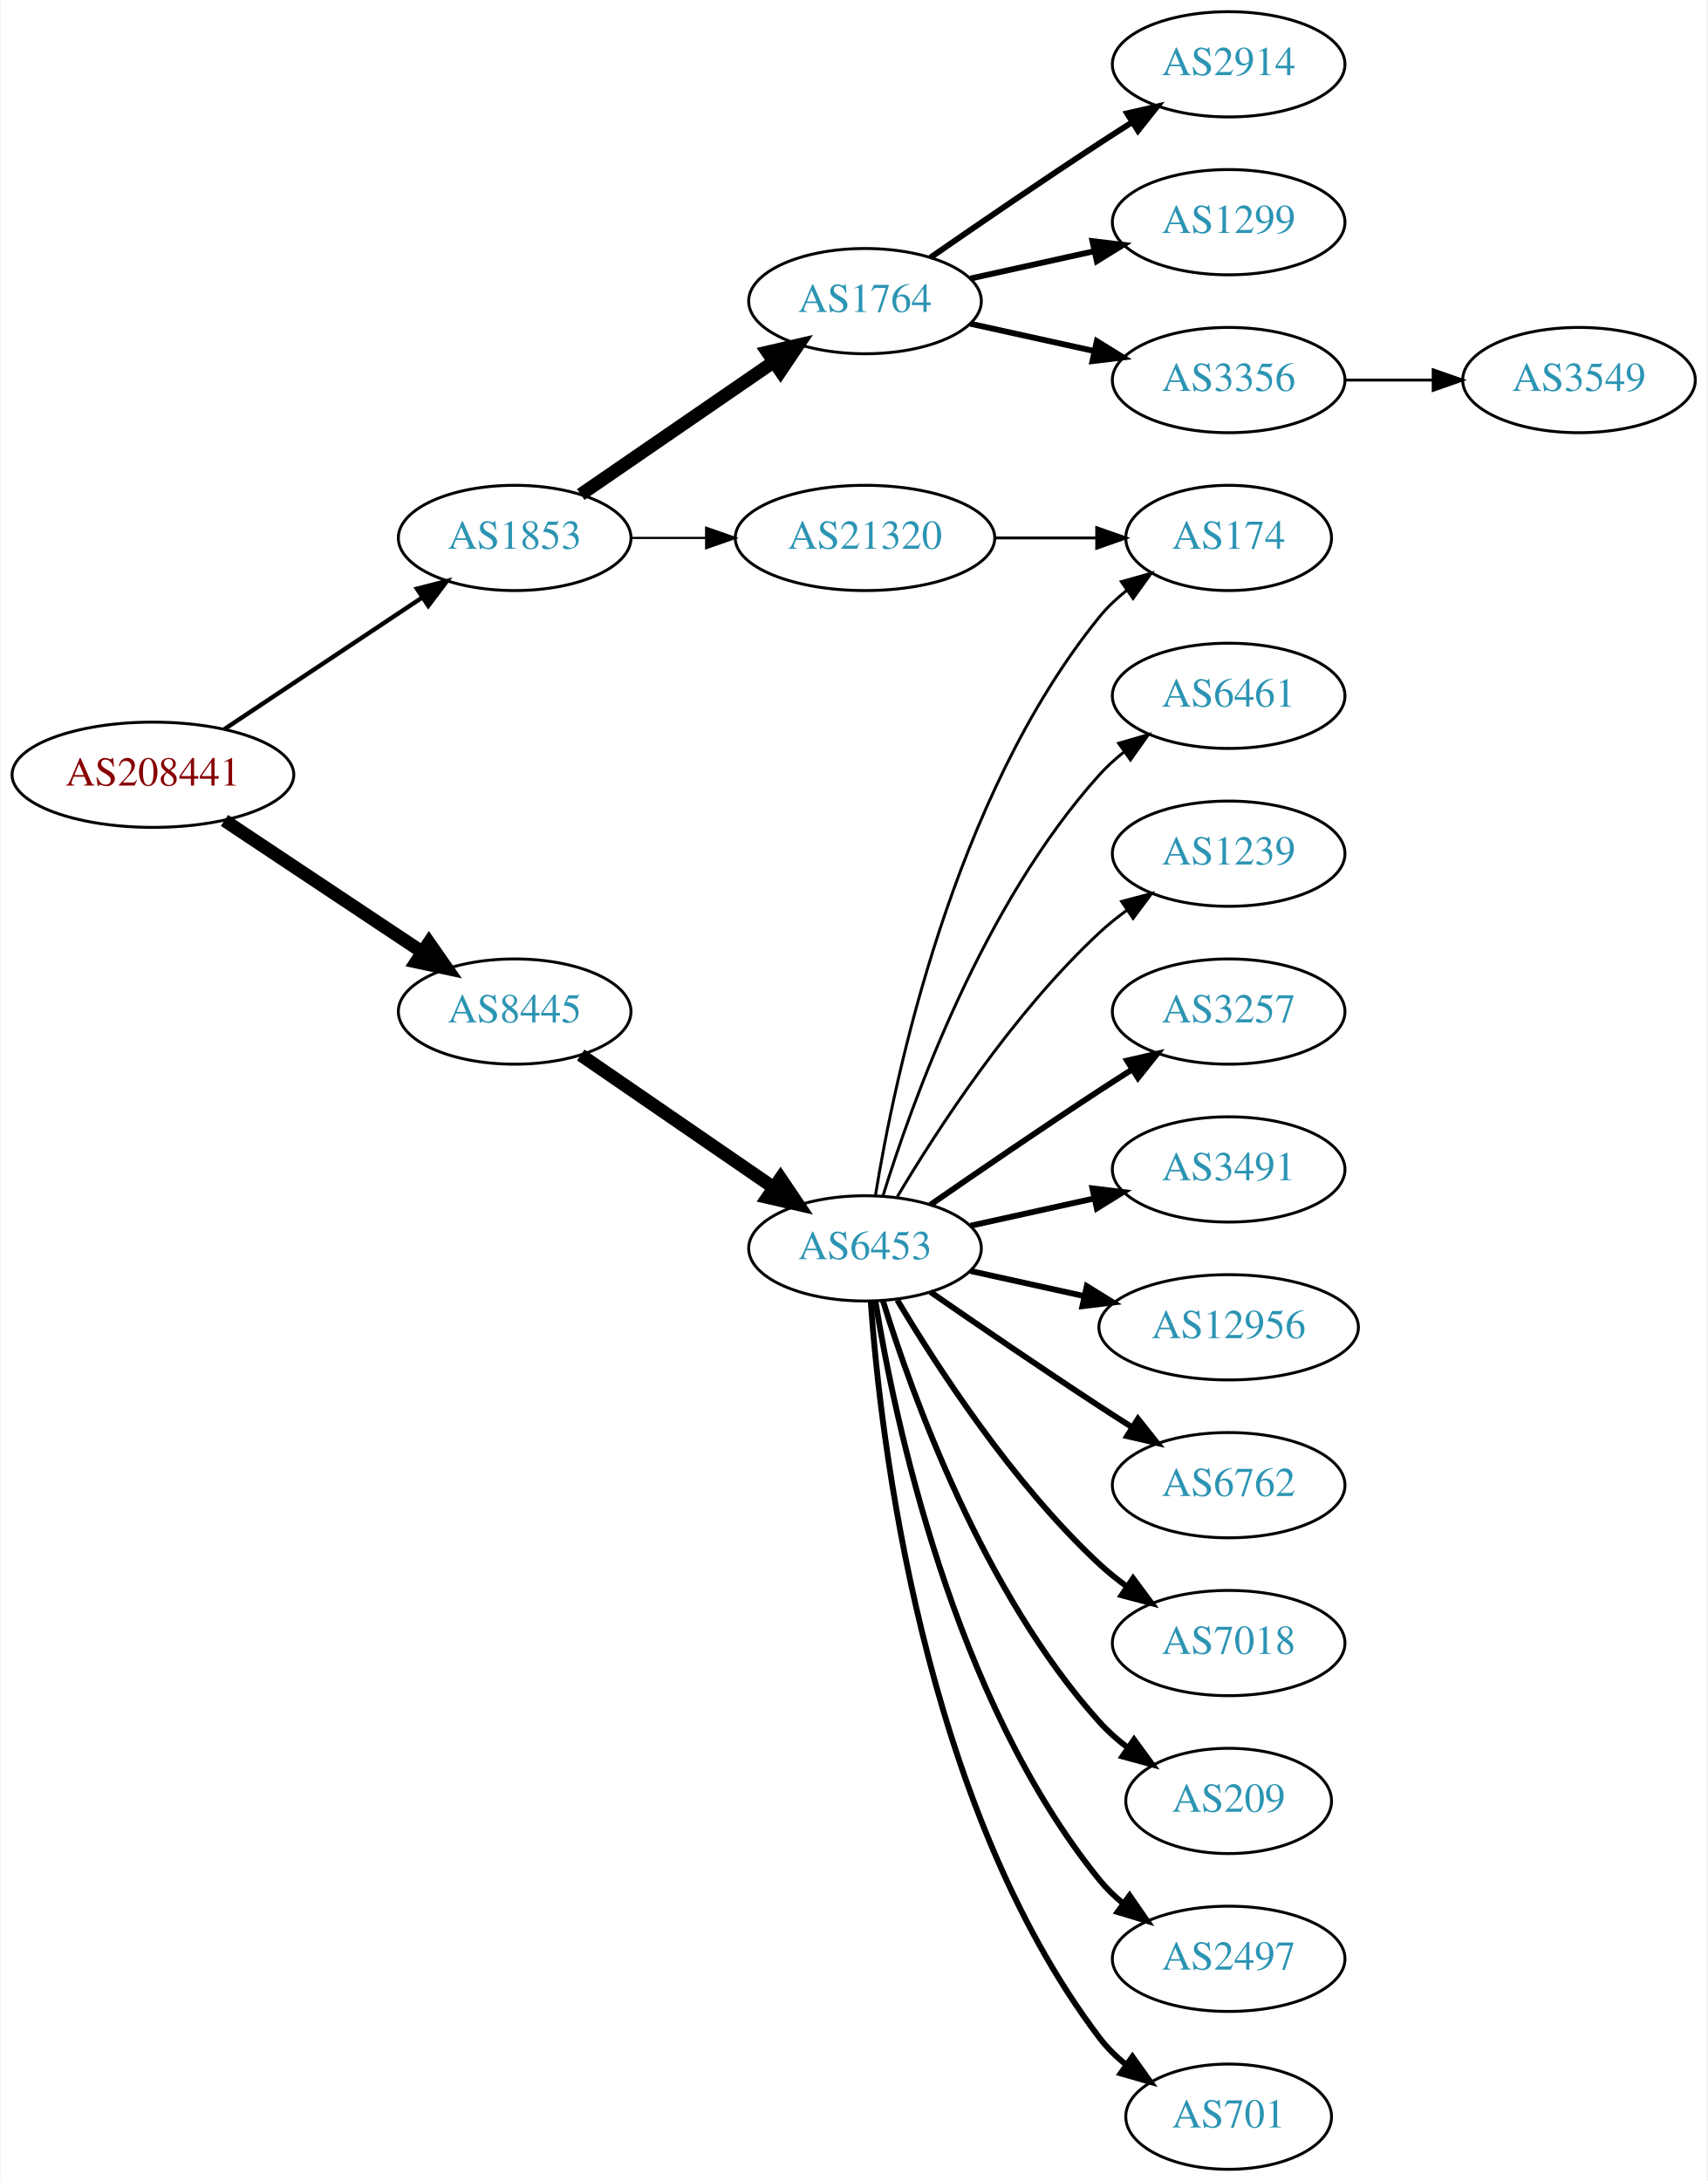
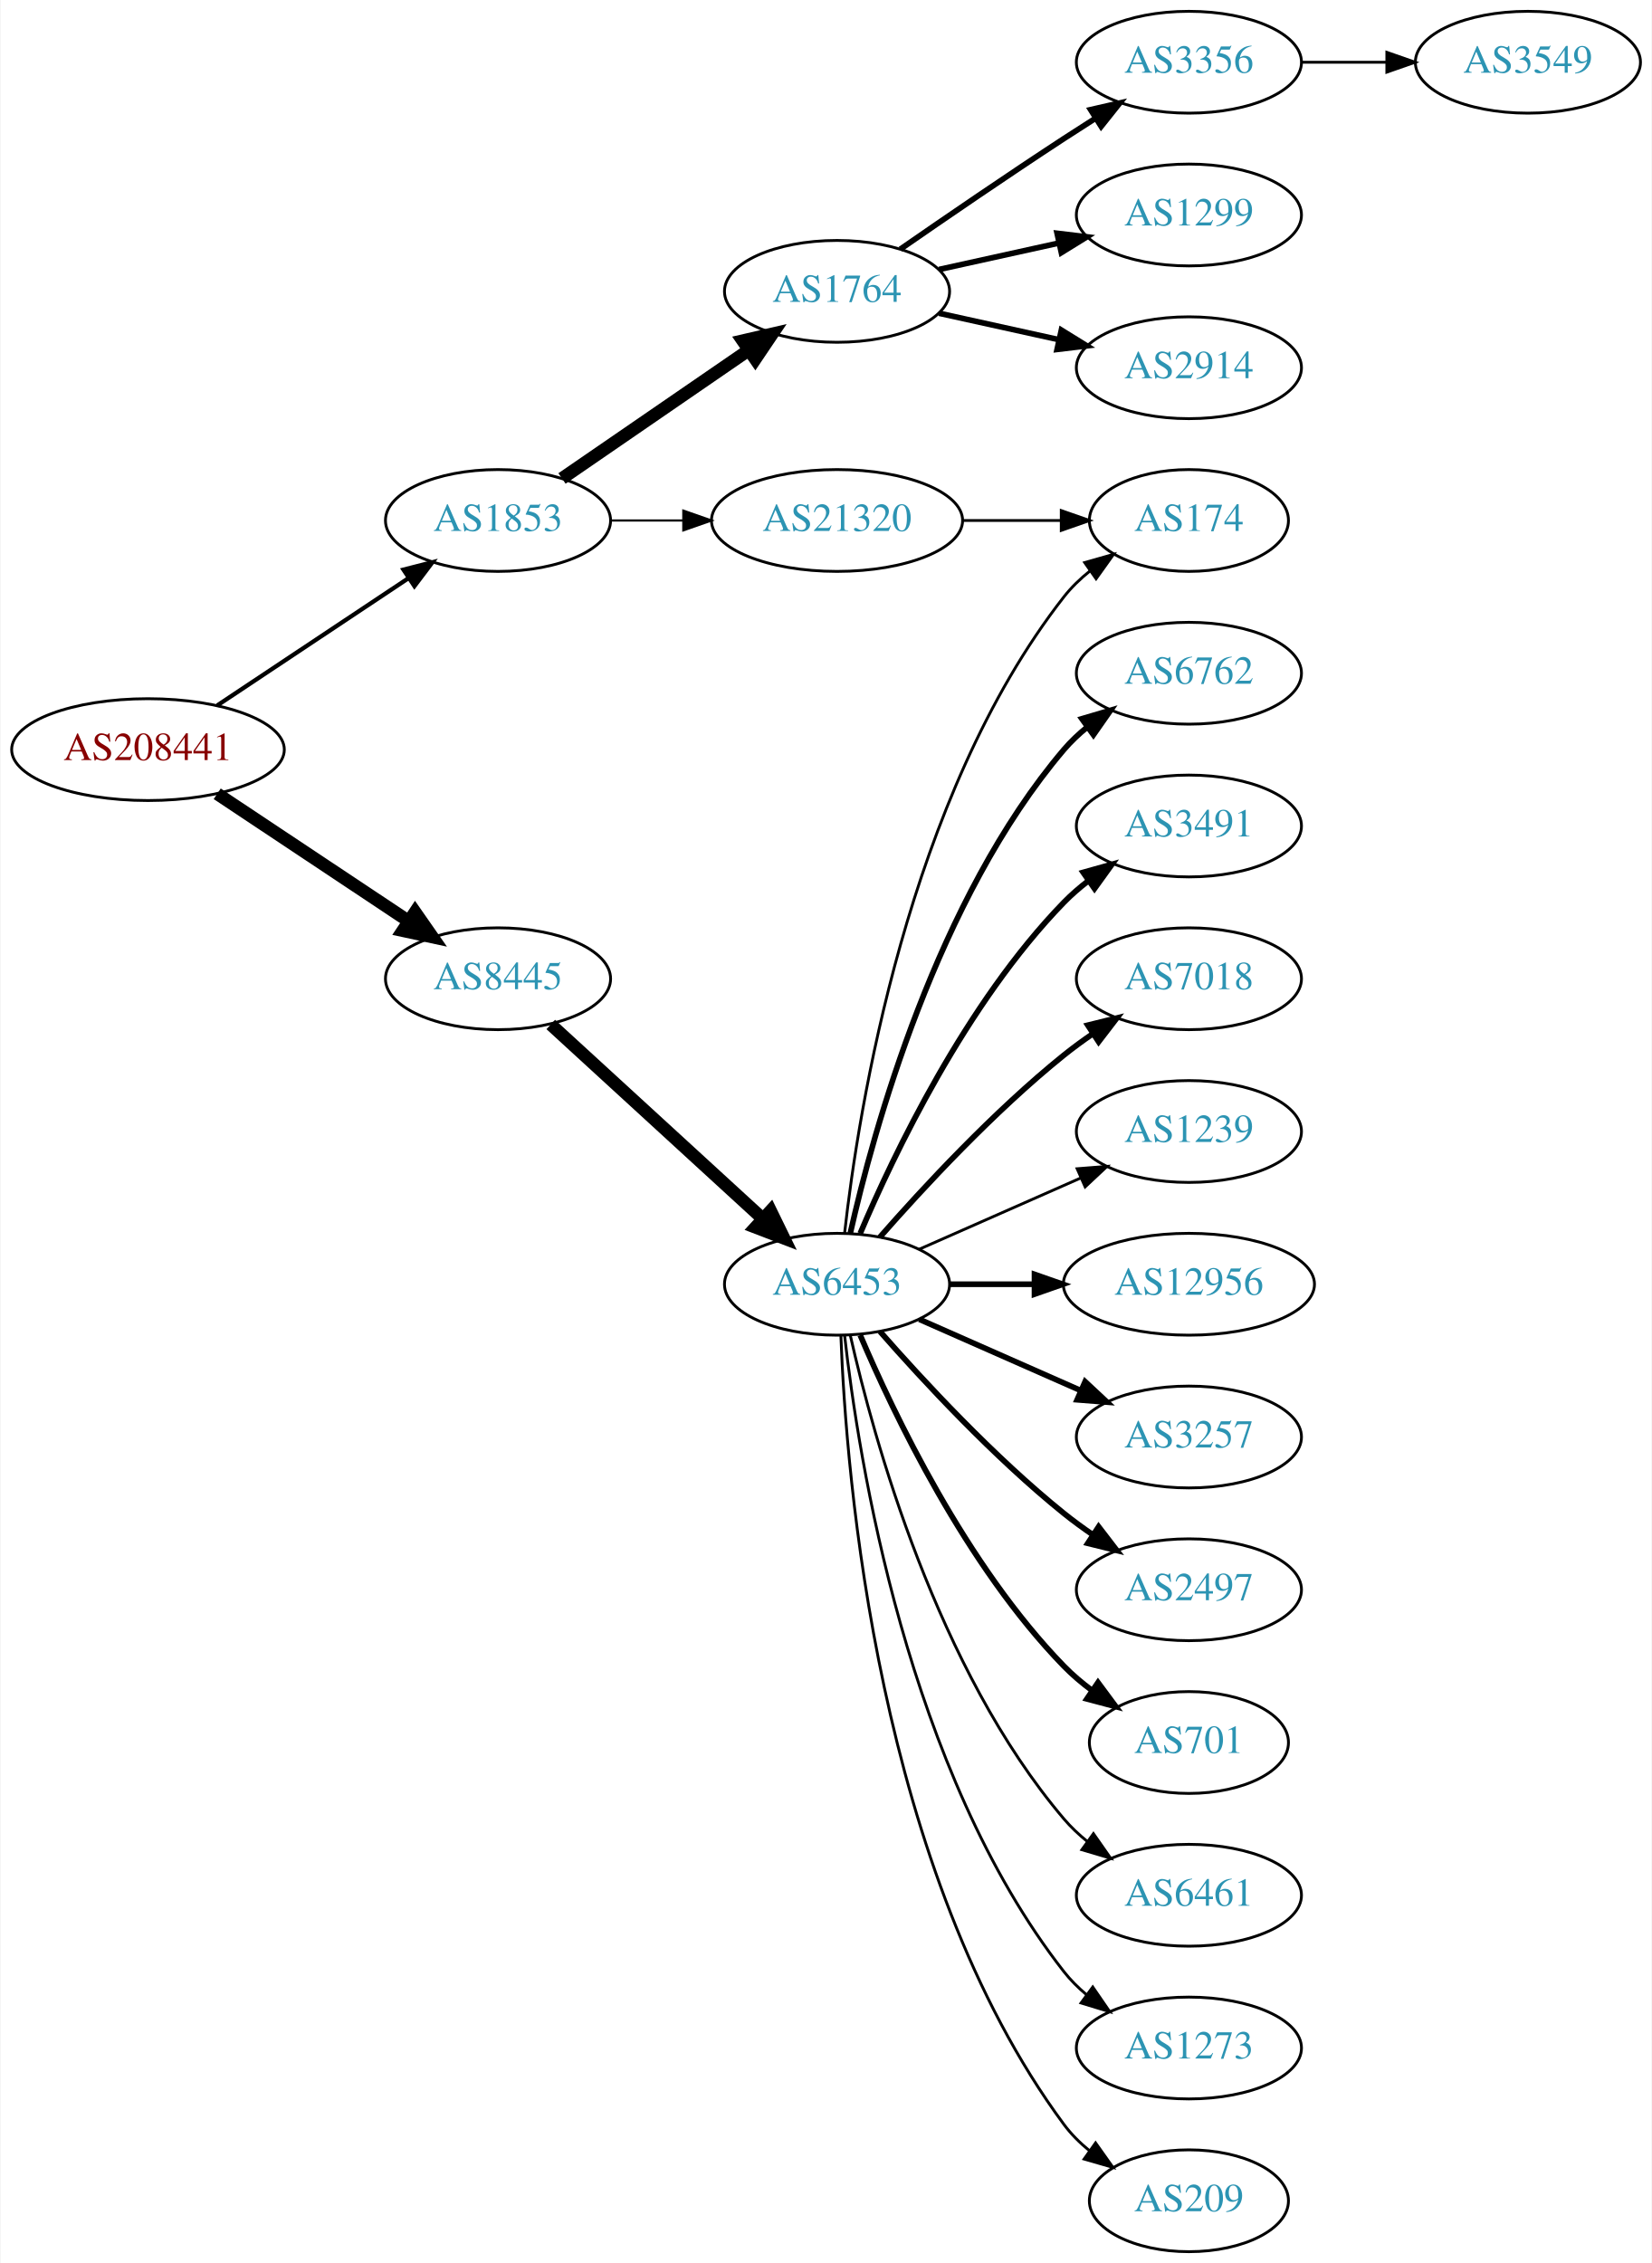
- <svg xmlns="http://www.w3.org/2000/svg" xmlns:xlink="http://www.w3.org/1999/xlink" width="584pt" height="746pt" viewBox="0.00 0.00 583.56 746.00">
-   <g id="graph0" class="graph" transform="scale(1 1) rotate(0) translate(4 742)">
-     <polygon fill="white" stroke="none" points="-4,4 -4,-742 579.562,-742 579.562,4 -4,4" />
+ <svg xmlns="http://www.w3.org/2000/svg" xmlns:xlink="http://www.w3.org/1999/xlink" width="584pt" height="800pt" viewBox="0.00 0.00 583.56 800.00">
+   <g id="graph0" class="graph" transform="scale(1 1) rotate(0) translate(4 796)">
+     <polygon fill="white" stroke="none" points="-4,4 -4,-796 579.562,-796 579.562,4 -4,4" />
    <g id="node1" class="node">
      <g id="a_node1">
        <a xlink:href="/asn/208441" xlink:title="AS208441 ~ Amt der Salzburger Landesregierung [AT]">
-           <ellipse fill="#ffffff" stroke="black" cx="48.096" cy="-477" rx="48.192" ry="18" />
-           <text text-anchor="middle" x="48.096" y="-473.3" font-family="Times,serif" font-size="14.00" fill="#880000">AS208441</text>
+           <ellipse fill="#ffffff" stroke="black" cx="48.096" cy="-531" rx="48.192" ry="18" />
+           <text text-anchor="middle" x="48.096" y="-527.3" font-family="Times,serif" font-size="14.00" fill="#880000">AS208441</text>
        </a>
      </g>
    </g>
    <g id="node2" class="node">
      <g id="a_node2">
        <a xlink:href="/asn/1853" xlink:title="AS1853 ~ ACOnet Backbone [AT]">
-           <ellipse fill="#ffffff" stroke="black" cx="171.838" cy="-558" rx="39.794" ry="18" />
-           <text text-anchor="middle" x="171.838" y="-554.3" font-family="Times,serif" font-size="14.00" fill="#2c94b3">AS1853</text>
+           <ellipse fill="#ffffff" stroke="black" cx="171.838" cy="-612" rx="39.794" ry="18" />
+           <text text-anchor="middle" x="171.838" y="-608.3" font-family="Times,serif" font-size="14.00" fill="#2c94b3">AS1853</text>
        </a>
      </g>
    </g>
    <g id="edge1" class="edge">
-       <path fill="none" stroke="black" stroke-width="1.5" d="M72.569,-492.618C91.795,-505.409 119.147,-523.608 140.115,-537.559" />
-       <polygon fill="black" stroke="black" stroke-width="1.5" points="138.403,-540.624 148.668,-543.249 142.281,-534.796 138.403,-540.624" />
+       <path fill="none" stroke="black" stroke-width="1.5" d="M72.569,-546.618C91.795,-559.409 119.147,-577.608 140.115,-591.559" />
+       <polygon fill="black" stroke="black" stroke-width="1.5" points="138.403,-594.624 148.668,-597.249 142.281,-588.796 138.403,-594.624" />
    </g>
    <g id="node3" class="node">
      <g id="a_node3">
        <a xlink:href="/asn/8445" xlink:title="AS8445 ~ SALZBURG-AG-AS [AT]">
-           <ellipse fill="#ffffff" stroke="black" cx="171.838" cy="-396" rx="39.794" ry="18" />
-           <text text-anchor="middle" x="171.838" y="-392.3" font-family="Times,serif" font-size="14.00" fill="#2c94b3">AS8445</text>
+           <ellipse fill="#ffffff" stroke="black" cx="171.838" cy="-450" rx="39.794" ry="18" />
+           <text text-anchor="middle" x="171.838" y="-446.3" font-family="Times,serif" font-size="14.00" fill="#2c94b3">AS8445</text>
        </a>
      </g>
    </g>
    <g id="edge2" class="edge">
-       <path fill="none" stroke="black" stroke-width="4.5" d="M72.569,-461.382C91.795,-448.591 119.147,-430.392 140.115,-416.441" />
-       <polygon fill="black" stroke="black" stroke-width="4.5" points="142.523,-419.568 148.668,-410.751 138.161,-413.012 142.523,-419.568" />
+       <path fill="none" stroke="black" stroke-width="4.5" d="M72.569,-515.382C91.795,-502.591 119.147,-484.392 140.115,-470.441" />
+       <polygon fill="black" stroke="black" stroke-width="4.5" points="142.523,-473.568 148.668,-464.751 138.161,-467.012 142.523,-473.568" />
    </g>
    <g id="node4" class="node">
      <g id="a_node4">
        <a xlink:href="/asn/1764" xlink:title="AS1764 ~ NEXTLAYER-AS [AT]">
-           <ellipse fill="#ffffff" stroke="black" cx="291.681" cy="-639" rx="39.794" ry="18" />
-           <text text-anchor="middle" x="291.681" y="-635.3" font-family="Times,serif" font-size="14.00" fill="#2c94b3">AS1764</text>
+           <ellipse fill="#ffffff" stroke="black" cx="291.681" cy="-693" rx="39.794" ry="18" />
+           <text text-anchor="middle" x="291.681" y="-689.3" font-family="Times,serif" font-size="14.00" fill="#2c94b3">AS1764</text>
        </a>
      </g>
    </g>
    <g id="edge3" class="edge">
-       <path fill="none" stroke="black" stroke-width="4.5" d="M194.452,-572.857C212.941,-585.565 239.754,-603.995 260.384,-618.175" />
-       <polygon fill="black" stroke="black" stroke-width="4.5" points="258.333,-621.544 268.804,-623.963 262.794,-615.054 258.333,-621.544" />
+       <path fill="none" stroke="black" stroke-width="4.5" d="M194.452,-626.857C212.941,-639.565 239.754,-657.995 260.384,-672.175" />
+       <polygon fill="black" stroke="black" stroke-width="4.5" points="258.333,-675.544 268.804,-677.963 262.794,-669.054 258.333,-675.544" />
    </g>
    <g id="node5" class="node">
      <g id="a_node5">
        <a xlink:href="/asn/21320" xlink:title="AS21320 ~ GEANT Vereniging [EU]">
-           <ellipse fill="#ffffff" stroke="black" cx="291.681" cy="-558" rx="44.393" ry="18" />
-           <text text-anchor="middle" x="291.681" y="-554.3" font-family="Times,serif" font-size="14.00" fill="#2c94b3">AS21320</text>
+           <ellipse fill="#ffffff" stroke="black" cx="291.681" cy="-612" rx="44.393" ry="18" />
+           <text text-anchor="middle" x="291.681" y="-608.3" font-family="Times,serif" font-size="14.00" fill="#2c94b3">AS21320</text>
        </a>
      </g>
    </g>
    <g id="edge4" class="edge">
-       <path fill="none" stroke="black" stroke-width="0.75" d="M211.751,-558C219.853,-558 228.528,-558 237.055,-558" />
-       <polygon fill="black" stroke="black" stroke-width="0.75" points="237.332,-561.5 247.332,-558 237.332,-554.5 237.332,-561.5" />
+       <path fill="none" stroke="black" stroke-width="0.75" d="M211.751,-612C219.853,-612 228.528,-612 237.055,-612" />
+       <polygon fill="black" stroke="black" stroke-width="0.75" points="237.332,-615.5 247.332,-612 237.332,-608.5 237.332,-615.5" />
    </g>
    <g id="node10" class="node">
      <g id="a_node10">
        <a xlink:href="/asn/6453" xlink:title="AS6453 ~ TATA COMMUNICATIONS (AMERICA) INC [US]">
-           <ellipse fill="#ffffff" stroke="black" cx="291.681" cy="-315" rx="39.794" ry="18" />
-           <text text-anchor="middle" x="291.681" y="-311.3" font-family="Times,serif" font-size="14.00" fill="#2c94b3">AS6453</text>
+           <ellipse fill="#ffffff" stroke="black" cx="291.681" cy="-342" rx="39.794" ry="18" />
+           <text text-anchor="middle" x="291.681" y="-338.3" font-family="Times,serif" font-size="14.00" fill="#2c94b3">AS6453</text>
        </a>
      </g>
    </g>
    <g id="edge9" class="edge">
-       <path fill="none" stroke="black" stroke-width="4.5" d="M194.452,-381.143C212.941,-368.435 239.754,-350.005 260.384,-335.825" />
-       <polygon fill="black" stroke="black" stroke-width="4.5" points="262.794,-338.946 268.804,-330.037 258.333,-332.456 262.794,-338.946" />
+       <path fill="none" stroke="black" stroke-width="4.5" d="M190.48,-433.831C210.353,-415.618 242.815,-385.867 265.384,-365.183" />
+       <polygon fill="black" stroke="black" stroke-width="4.5" points="268.206,-367.939 272.918,-358.279 262.885,-362.133 268.206,-367.939" />
    </g>
    <g id="node6" class="node">
      <g id="a_node6">
-         <a xlink:href="/asn/2914" xlink:title="AS2914 ~ NTT America, Inc. [US]">
-           <ellipse fill="#ffffff" stroke="black" cx="416.073" cy="-720" rx="39.794" ry="18" />
-           <text text-anchor="middle" x="416.073" y="-716.3" font-family="Times,serif" font-size="14.00" fill="#2c94b3">AS2914</text>
+         <a xlink:href="/asn/3356" xlink:title="AS3356 ~ Level 3 Parent, LLC [US]">
+           <ellipse fill="#ffffff" stroke="black" cx="416.073" cy="-774" rx="39.794" ry="18" />
+           <text text-anchor="middle" x="416.073" y="-770.3" font-family="Times,serif" font-size="14.00" fill="#2c94b3">AS3356</text>
        </a>
      </g>
    </g>
    <g id="edge5" class="edge">
-       <path fill="none" stroke="black" stroke-width="2" d="M314.038,-653.901C329.889,-664.877 352.092,-680.079 371.877,-693 375.459,-695.339 379.229,-697.759 382.989,-700.144" />
-       <polygon fill="black" stroke="black" stroke-width="2" points="381.323,-703.231 391.65,-705.596 385.052,-697.307 381.323,-703.231" />
+       <path fill="none" stroke="black" stroke-width="2" d="M314.038,-707.901C329.889,-718.877 352.092,-734.079 371.877,-747 375.459,-749.339 379.229,-751.759 382.989,-754.144" />
+       <polygon fill="black" stroke="black" stroke-width="2" points="381.323,-757.231 391.65,-759.596 385.052,-751.307 381.323,-757.231" />
    </g>
    <g id="node7" class="node">
      <g id="a_node7">
        <a xlink:href="/asn/1299" xlink:title="AS1299 ~ Telia Carrier [EU]">
-           <ellipse fill="#ffffff" stroke="black" cx="416.073" cy="-666" rx="39.794" ry="18" />
-           <text text-anchor="middle" x="416.073" y="-662.3" font-family="Times,serif" font-size="14.00" fill="#2c94b3">AS1299</text>
+           <ellipse fill="#ffffff" stroke="black" cx="416.073" cy="-720" rx="39.794" ry="18" />
+           <text text-anchor="middle" x="416.073" y="-716.3" font-family="Times,serif" font-size="14.00" fill="#2c94b3">AS1299</text>
        </a>
      </g>
    </g>
    <g id="edge6" class="edge">
-       <path fill="none" stroke="black" stroke-width="2" d="M327.753,-646.737C340.94,-649.646 356.12,-652.995 370.086,-656.076" />
-       <polygon fill="black" stroke="black" stroke-width="2" points="369.476,-659.525 379.995,-658.262 370.984,-652.69 369.476,-659.525" />
+       <path fill="none" stroke="black" stroke-width="2" d="M327.753,-700.737C340.94,-703.646 356.12,-706.995 370.086,-710.076" />
+       <polygon fill="black" stroke="black" stroke-width="2" points="369.476,-713.525 379.995,-712.262 370.984,-706.69 369.476,-713.525" />
    </g>
    <g id="node8" class="node">
      <g id="a_node8">
-         <a xlink:href="/asn/3356" xlink:title="AS3356 ~ Level 3 Parent, LLC [US]">
-           <ellipse fill="#ffffff" stroke="black" cx="416.073" cy="-612" rx="39.794" ry="18" />
-           <text text-anchor="middle" x="416.073" y="-608.3" font-family="Times,serif" font-size="14.00" fill="#2c94b3">AS3356</text>
+         <a xlink:href="/asn/2914" xlink:title="AS2914 ~ NTT America, Inc. [US]">
+           <ellipse fill="#ffffff" stroke="black" cx="416.073" cy="-666" rx="39.794" ry="18" />
+           <text text-anchor="middle" x="416.073" y="-662.3" font-family="Times,serif" font-size="14.00" fill="#2c94b3">AS2914</text>
        </a>
      </g>
    </g>
    <g id="edge7" class="edge">
-       <path fill="none" stroke="black" stroke-width="2" d="M327.753,-631.263C340.94,-628.354 356.12,-625.005 370.086,-621.924" />
-       <polygon fill="black" stroke="black" stroke-width="2" points="370.984,-625.31 379.995,-619.738 369.476,-618.475 370.984,-625.31" />
-     </g>
-     <g id="node19" class="node">
-       <g id="a_node19">
+       <path fill="none" stroke="black" stroke-width="2" d="M327.753,-685.263C340.94,-682.354 356.12,-679.005 370.086,-675.924" />
+       <polygon fill="black" stroke="black" stroke-width="2" points="370.984,-679.31 379.995,-673.738 369.476,-672.475 370.984,-679.31" />
+     </g>
+     <g id="node16" class="node">
+       <g id="a_node16">
        <a xlink:href="/asn/174" xlink:title="AS174 ~ Cogent Communications [US]">
-           <ellipse fill="#ffffff" stroke="black" cx="416.073" cy="-558" rx="35.194" ry="18" />
-           <text text-anchor="middle" x="416.073" y="-554.3" font-family="Times,serif" font-size="14.00" fill="#2c94b3">AS174</text>
-         </a>
-       </g>
-     </g>
-     <g id="edge21" class="edge">
-       <path fill="none" stroke="black" d="M336.176,-558C347.434,-558 359.566,-558 370.859,-558" />
-       <polygon fill="black" stroke="black" points="370.947,-561.5 380.947,-558 370.947,-554.5 370.947,-561.5" />
+           <ellipse fill="#ffffff" stroke="black" cx="416.073" cy="-612" rx="35.194" ry="18" />
+           <text text-anchor="middle" x="416.073" y="-608.3" font-family="Times,serif" font-size="14.00" fill="#2c94b3">AS174</text>
+         </a>
+       </g>
+     </g>
+     <g id="edge22" class="edge">
+       <path fill="none" stroke="black" d="M336.176,-612C347.434,-612 359.566,-612 370.859,-612" />
+       <polygon fill="black" stroke="black" points="370.947,-615.5 380.947,-612 370.947,-608.5 370.947,-615.5" />
    </g>
    <g id="node9" class="node">
      <g id="a_node9">
        <a xlink:href="/asn/3549" xlink:title="AS3549 ~ Level 3 Parent, LLC [US]">
-           <ellipse fill="#ffffff" stroke="black" cx="535.915" cy="-612" rx="39.794" ry="18" />
-           <text text-anchor="middle" x="535.915" y="-608.3" font-family="Times,serif" font-size="14.00" fill="#2c94b3">AS3549</text>
+           <ellipse fill="#ffffff" stroke="black" cx="535.915" cy="-774" rx="39.794" ry="18" />
+           <text text-anchor="middle" x="535.915" y="-770.3" font-family="Times,serif" font-size="14.00" fill="#2c94b3">AS3549</text>
        </a>
      </g>
    </g>
    <g id="edge8" class="edge">
-       <path fill="none" stroke="black" d="M455.985,-612C465.539,-612 475.888,-612 485.851,-612" />
-       <polygon fill="black" stroke="black" points="486.043,-615.5 496.043,-612 486.043,-608.5 486.043,-615.5" />
+       <path fill="none" stroke="black" d="M455.985,-774C465.539,-774 475.888,-774 485.851,-774" />
+       <polygon fill="black" stroke="black" points="486.043,-777.5 496.043,-774 486.043,-770.5 486.043,-777.5" />
    </g>
    <g id="node11" class="node">
      <g id="a_node11">
-         <a xlink:href="/asn/6461" xlink:title="AS6461 ~ Zayo Bandwidth [US]">
-           <ellipse fill="#ffffff" stroke="black" cx="416.073" cy="-504" rx="39.794" ry="18" />
-           <text text-anchor="middle" x="416.073" y="-500.3" font-family="Times,serif" font-size="14.00" fill="#2c94b3">AS6461</text>
+         <a xlink:href="/asn/6762" xlink:title="AS6762 ~ TELECOM ITALIA SPARKLE S.p.A. [IT]">
+           <ellipse fill="#ffffff" stroke="black" cx="416.073" cy="-558" rx="39.794" ry="18" />
+           <text text-anchor="middle" x="416.073" y="-554.3" font-family="Times,serif" font-size="14.00" fill="#2c94b3">AS6762</text>
        </a>
      </g>
    </g>
    <g id="edge10" class="edge">
-       <path fill="none" stroke="black" d="M297.818,-332.94C307.721,-364.979 332.059,-432.812 371.877,-477 374.393,-479.792 377.264,-482.401 380.303,-484.812" />
-       <polygon fill="black" stroke="black" points="378.432,-487.776 388.611,-490.715 382.487,-482.07 378.432,-487.776" />
+       <path fill="none" stroke="black" stroke-width="2" d="M296.374,-360.075C304.514,-396.148 326.947,-478.14 371.877,-531 374.311,-533.864 377.127,-536.521 380.132,-538.961" />
+       <polygon fill="black" stroke="black" stroke-width="2" points="378.231,-541.905 388.392,-544.906 382.321,-536.224 378.231,-541.905" />
    </g>
    <g id="node12" class="node">
      <g id="a_node12">
-         <a xlink:href="/asn/1239" xlink:title="AS1239 ~ Sprint [US]">
-           <ellipse fill="#ffffff" stroke="black" cx="416.073" cy="-450" rx="39.794" ry="18" />
-           <text text-anchor="middle" x="416.073" y="-446.3" font-family="Times,serif" font-size="14.00" fill="#2c94b3">AS1239</text>
+         <a xlink:href="/asn/3491" xlink:title="AS3491 ~ PCCW Global, Inc. [US]">
+           <ellipse fill="#ffffff" stroke="black" cx="416.073" cy="-504" rx="39.794" ry="18" />
+           <text text-anchor="middle" x="416.073" y="-500.3" font-family="Times,serif" font-size="14.00" fill="#2c94b3">AS3491</text>
        </a>
      </g>
    </g>
    <g id="edge11" class="edge">
-       <path fill="none" stroke="black" d="M302.726,-332.671C316.297,-355.472 342.23,-395.472 371.877,-423 374.783,-425.699 377.996,-428.28 381.32,-430.703" />
-       <polygon fill="black" stroke="black" points="379.455,-433.667 389.698,-436.375 383.38,-427.87 379.455,-433.667" />
+       <path fill="none" stroke="black" stroke-width="2" d="M299.871,-359.975C311.638,-387.682 337.212,-441.348 371.877,-477 374.497,-479.695 377.437,-482.239 380.52,-484.608" />
+       <polygon fill="black" stroke="black" stroke-width="2" points="378.687,-487.597 388.889,-490.455 382.696,-481.859 378.687,-487.597" />
    </g>
    <g id="node13" class="node">
      <g id="a_node13">
-         <a xlink:href="/asn/3257" xlink:title="AS3257 ~ GTT [DE]">
-           <ellipse fill="#ffffff" stroke="black" cx="416.073" cy="-396" rx="39.794" ry="18" />
-           <text text-anchor="middle" x="416.073" y="-392.3" font-family="Times,serif" font-size="14.00" fill="#2c94b3">AS3257</text>
+         <a xlink:href="/asn/7018" xlink:title="AS7018 ~ AT&amp;T Services, Inc. [US]">
+           <ellipse fill="#ffffff" stroke="black" cx="416.073" cy="-450" rx="39.794" ry="18" />
+           <text text-anchor="middle" x="416.073" y="-446.3" font-family="Times,serif" font-size="14.00" fill="#2c94b3">AS7018</text>
        </a>
      </g>
    </g>
    <g id="edge12" class="edge">
-       <path fill="none" stroke="black" stroke-width="2" d="M314.038,-329.901C329.889,-340.877 352.092,-356.079 371.877,-369 375.459,-371.339 379.229,-373.759 382.989,-376.144" />
-       <polygon fill="black" stroke="black" stroke-width="2" points="381.323,-379.231 391.65,-381.596 385.052,-373.307 381.323,-379.231" />
+       <path fill="none" stroke="black" stroke-width="2" d="M306.833,-358.663C321.934,-375.894 347.055,-403.024 371.877,-423 375.132,-425.62 378.657,-428.192 382.242,-430.646" />
+       <polygon fill="black" stroke="black" stroke-width="2" points="380.329,-433.577 390.614,-436.121 384.16,-427.719 380.329,-433.577" />
    </g>
    <g id="node14" class="node">
      <g id="a_node14">
-         <a xlink:href="/asn/3491" xlink:title="AS3491 ~ PCCW Global, Inc. [US]">
-           <ellipse fill="#ffffff" stroke="black" cx="416.073" cy="-342" rx="39.794" ry="18" />
-           <text text-anchor="middle" x="416.073" y="-338.3" font-family="Times,serif" font-size="14.00" fill="#2c94b3">AS3491</text>
+         <a xlink:href="/asn/1239" xlink:title="AS1239 ~ Sprint [US]">
+           <ellipse fill="#ffffff" stroke="black" cx="416.073" cy="-396" rx="39.794" ry="18" />
+           <text text-anchor="middle" x="416.073" y="-392.3" font-family="Times,serif" font-size="14.00" fill="#2c94b3">AS1239</text>
        </a>
      </g>
    </g>
    <g id="edge13" class="edge">
-       <path fill="none" stroke="black" stroke-width="2" d="M327.753,-322.737C340.94,-325.646 356.12,-328.995 370.086,-332.076" />
-       <polygon fill="black" stroke="black" stroke-width="2" points="369.476,-335.525 379.995,-334.262 370.984,-328.69 369.476,-335.525" />
+       <path fill="none" stroke="black" d="M320.76,-354.389C337.708,-361.866 359.505,-371.483 377.874,-379.588" />
+       <polygon fill="black" stroke="black" points="376.562,-382.834 387.124,-383.669 379.388,-376.43 376.562,-382.834" />
    </g>
    <g id="node15" class="node">
      <g id="a_node15">
        <a xlink:href="/asn/12956" xlink:title="AS12956 ~ TELXIUS [ES]">
-           <ellipse fill="#ffffff" stroke="black" cx="416.073" cy="-288" rx="44.393" ry="18" />
-           <text text-anchor="middle" x="416.073" y="-284.3" font-family="Times,serif" font-size="14.00" fill="#2c94b3">AS12956</text>
+           <ellipse fill="#ffffff" stroke="black" cx="416.073" cy="-342" rx="44.393" ry="18" />
+           <text text-anchor="middle" x="416.073" y="-338.3" font-family="Times,serif" font-size="14.00" fill="#2c94b3">AS12956</text>
        </a>
      </g>
    </g>
    <g id="edge14" class="edge">
-       <path fill="none" stroke="black" stroke-width="2" d="M327.753,-307.263C339.793,-304.607 353.493,-301.585 366.414,-298.734" />
-       <polygon fill="black" stroke="black" stroke-width="2" points="367.551,-302.068 376.562,-296.495 366.043,-295.232 367.551,-302.068" />
-     </g>
-     <g id="node16" class="node">
-       <g id="a_node16">
-         <a xlink:href="/asn/6762" xlink:title="AS6762 ~ TELECOM ITALIA SPARKLE S.p.A. [IT]">
-           <ellipse fill="#ffffff" stroke="black" cx="416.073" cy="-234" rx="39.794" ry="18" />
-           <text text-anchor="middle" x="416.073" y="-230.3" font-family="Times,serif" font-size="14.00" fill="#2c94b3">AS6762</text>
-         </a>
-       </g>
+       <path fill="none" stroke="black" stroke-width="2" d="M331.406,-342C340.866,-342 351.158,-342 361.184,-342" />
+       <polygon fill="black" stroke="black" stroke-width="2" points="361.491,-345.5 371.491,-342 361.491,-338.5 361.491,-345.5" />
    </g>
    <g id="edge15" class="edge">
-       <path fill="none" stroke="black" stroke-width="2" d="M314.038,-300.099C329.889,-289.123 352.092,-273.921 371.877,-261 375.459,-258.661 379.229,-256.241 382.989,-253.856" />
-       <polygon fill="black" stroke="black" stroke-width="2" points="385.052,-256.693 391.65,-248.404 381.323,-250.769 385.052,-256.693" />
+       <path fill="none" stroke="black" d="M294.36,-360.129C299.19,-403.368 316.531,-514.216 371.877,-585 374.512,-588.37 377.693,-591.431 381.121,-594.179" />
+       <polygon fill="black" stroke="black" points="379.231,-597.128 389.424,-600.02 383.259,-591.403 379.231,-597.128" />
    </g>
    <g id="node17" class="node">
      <g id="a_node17">
-         <a xlink:href="/asn/7018" xlink:title="AS7018 ~ AT&amp;T Services, Inc. [US]">
-           <ellipse fill="#ffffff" stroke="black" cx="416.073" cy="-180" rx="39.794" ry="18" />
-           <text text-anchor="middle" x="416.073" y="-176.3" font-family="Times,serif" font-size="14.00" fill="#2c94b3">AS7018</text>
+         <a xlink:href="/asn/3257" xlink:title="AS3257 ~ GTT [DE]">
+           <ellipse fill="#ffffff" stroke="black" cx="416.073" cy="-288" rx="39.794" ry="18" />
+           <text text-anchor="middle" x="416.073" y="-284.3" font-family="Times,serif" font-size="14.00" fill="#2c94b3">AS3257</text>
        </a>
      </g>
    </g>
    <g id="edge16" class="edge">
-       <path fill="none" stroke="black" stroke-width="2" d="M302.726,-297.329C316.297,-274.528 342.23,-234.528 371.877,-207 374.783,-204.301 377.996,-201.72 381.32,-199.297" />
-       <polygon fill="black" stroke="black" stroke-width="2" points="383.38,-202.13 389.698,-193.625 379.455,-196.333 383.38,-202.13" />
+       <path fill="none" stroke="black" stroke-width="2" d="M320.76,-329.611C337.708,-322.134 359.505,-312.517 377.874,-304.412" />
+       <polygon fill="black" stroke="black" stroke-width="2" points="379.388,-307.57 387.124,-300.331 376.562,-301.166 379.388,-307.57" />
    </g>
    <g id="node18" class="node">
      <g id="a_node18">
-         <a xlink:href="/asn/209" xlink:title="AS209 ~ CenturyLink Communications, LLC [US]">
-           <ellipse fill="#ffffff" stroke="black" cx="416.073" cy="-126" rx="35.194" ry="18" />
-           <text text-anchor="middle" x="416.073" y="-122.3" font-family="Times,serif" font-size="14.00" fill="#2c94b3">AS209</text>
+         <a xlink:href="/asn/2497" xlink:title="AS2497 ~ Internet Initiative Japan Inc. [JP]">
+           <ellipse fill="#ffffff" stroke="black" cx="416.073" cy="-234" rx="39.794" ry="18" />
+           <text text-anchor="middle" x="416.073" y="-230.3" font-family="Times,serif" font-size="14.00" fill="#2c94b3">AS2497</text>
        </a>
      </g>
    </g>
    <g id="edge17" class="edge">
-       <path fill="none" stroke="black" stroke-width="2" d="M297.818,-297.06C307.721,-265.021 332.059,-197.188 371.877,-153 374.74,-149.822 378.064,-146.881 381.572,-144.2" />
-       <polygon fill="black" stroke="black" stroke-width="2" points="383.705,-146.982 389.961,-138.431 379.738,-141.214 383.705,-146.982" />
+       <path fill="none" stroke="black" stroke-width="2" d="M306.833,-325.337C321.934,-308.106 347.055,-280.976 371.877,-261 375.132,-258.38 378.657,-255.808 382.242,-253.354" />
+       <polygon fill="black" stroke="black" stroke-width="2" points="384.16,-256.281 390.614,-247.879 380.329,-250.423 384.16,-256.281" />
+     </g>
+     <g id="node19" class="node">
+       <g id="a_node19">
+         <a xlink:href="/asn/701" xlink:title="AS701 ~ UUNET [US]">
+           <ellipse fill="#ffffff" stroke="black" cx="416.073" cy="-180" rx="35.194" ry="18" />
+           <text text-anchor="middle" x="416.073" y="-176.3" font-family="Times,serif" font-size="14.00" fill="#2c94b3">AS701</text>
+         </a>
+       </g>
    </g>
    <g id="edge18" class="edge">
-       <path fill="none" stroke="black" d="M295.261,-333.178C301.716,-372.997 321.788,-469.286 371.877,-531 374.573,-534.322 377.792,-537.352 381.241,-540.083" />
-       <polygon fill="black" stroke="black" points="379.366,-543.043 389.567,-545.906 383.378,-537.307 379.366,-543.043" />
+       <path fill="none" stroke="black" stroke-width="2" d="M299.871,-324.025C311.638,-296.318 337.212,-242.652 371.877,-207 374.859,-203.933 378.257,-201.06 381.806,-198.419" />
+       <polygon fill="black" stroke="black" stroke-width="2" points="383.933,-201.205 390.24,-192.692 380.001,-195.414 383.933,-201.205" />
    </g>
    <g id="node20" class="node">
      <g id="a_node20">
-         <a xlink:href="/asn/2497" xlink:title="AS2497 ~ Internet Initiative Japan Inc. [JP]">
-           <ellipse fill="#ffffff" stroke="black" cx="416.073" cy="-72" rx="39.794" ry="18" />
-           <text text-anchor="middle" x="416.073" y="-68.3" font-family="Times,serif" font-size="14.00" fill="#2c94b3">AS2497</text>
+         <a xlink:href="/asn/6461" xlink:title="AS6461 ~ Zayo Bandwidth [US]">
+           <ellipse fill="#ffffff" stroke="black" cx="416.073" cy="-126" rx="39.794" ry="18" />
+           <text text-anchor="middle" x="416.073" y="-122.3" font-family="Times,serif" font-size="14.00" fill="#2c94b3">AS6461</text>
        </a>
      </g>
    </g>
    <g id="edge19" class="edge">
-       <path fill="none" stroke="black" stroke-width="2" d="M295.261,-296.822C301.716,-257.003 321.788,-160.714 371.877,-99 374.245,-96.082 377.018,-93.388 379.995,-90.925" />
-       <polygon fill="black" stroke="black" stroke-width="2" points="382.187,-93.659 388.217,-84.948 378.071,-87.997 382.187,-93.659" />
+       <path fill="none" stroke="black" d="M296.374,-323.925C304.514,-287.852 326.947,-205.86 371.877,-153 374.311,-150.136 377.127,-147.479 380.132,-145.039" />
+       <polygon fill="black" stroke="black" points="382.321,-147.776 388.392,-139.094 378.231,-142.095 382.321,-147.776" />
    </g>
    <g id="node21" class="node">
      <g id="a_node21">
-         <a xlink:href="/asn/701" xlink:title="AS701 ~ UUNET [US]">
+         <a xlink:href="/asn/1273" xlink:title="AS1273 ~ Vodafone Group PLC [EU]">
+           <ellipse fill="#ffffff" stroke="black" cx="416.073" cy="-72" rx="39.794" ry="18" />
+           <text text-anchor="middle" x="416.073" y="-68.3" font-family="Times,serif" font-size="14.00" fill="#2c94b3">AS1273</text>
+         </a>
+       </g>
+     </g>
+     <g id="edge20" class="edge">
+       <path fill="none" stroke="black" d="M294.36,-323.871C299.19,-280.632 316.531,-169.784 371.877,-99 374.192,-96.039 376.929,-93.317 379.884,-90.836" />
+       <polygon fill="black" stroke="black" points="382.077,-93.568 388.075,-84.835 377.94,-87.922 382.077,-93.568" />
+     </g>
+     <g id="node22" class="node">
+       <g id="a_node22">
+         <a xlink:href="/asn/209" xlink:title="AS209 ~ CenturyLink Communications, LLC [US]">
          <ellipse fill="#ffffff" stroke="black" cx="416.073" cy="-18" rx="35.194" ry="18" />
-           <text text-anchor="middle" x="416.073" y="-14.3" font-family="Times,serif" font-size="14.00" fill="#2c94b3">AS701</text>
-         </a>
-       </g>
-     </g>
-     <g id="edge20" class="edge">
-       <path fill="none" stroke="black" stroke-width="2" d="M293.63,-296.964C296.915,-250.543 311.225,-124.993 371.877,-45 374.461,-41.591 377.612,-38.506 381.022,-35.745" />
-       <polygon fill="black" stroke="black" stroke-width="2" points="383.16,-38.519 389.305,-29.888 379.119,-32.803 383.16,-38.519" />
+           <text text-anchor="middle" x="416.073" y="-14.3" font-family="Times,serif" font-size="14.00" fill="#2c94b3">AS209</text>
+         </a>
+       </g>
+     </g>
+     <g id="edge21" class="edge">
+       <path fill="none" stroke="black" d="M293.032,-324.007C294.858,-274.543 305.913,-134.27 371.877,-45 374.419,-41.559 377.543,-38.455 380.938,-35.682" />
+       <polygon fill="black" stroke="black" points="383.077,-38.456 389.205,-29.814 379.025,-32.748 383.077,-38.456" />
    </g>
  </g>
</svg>
